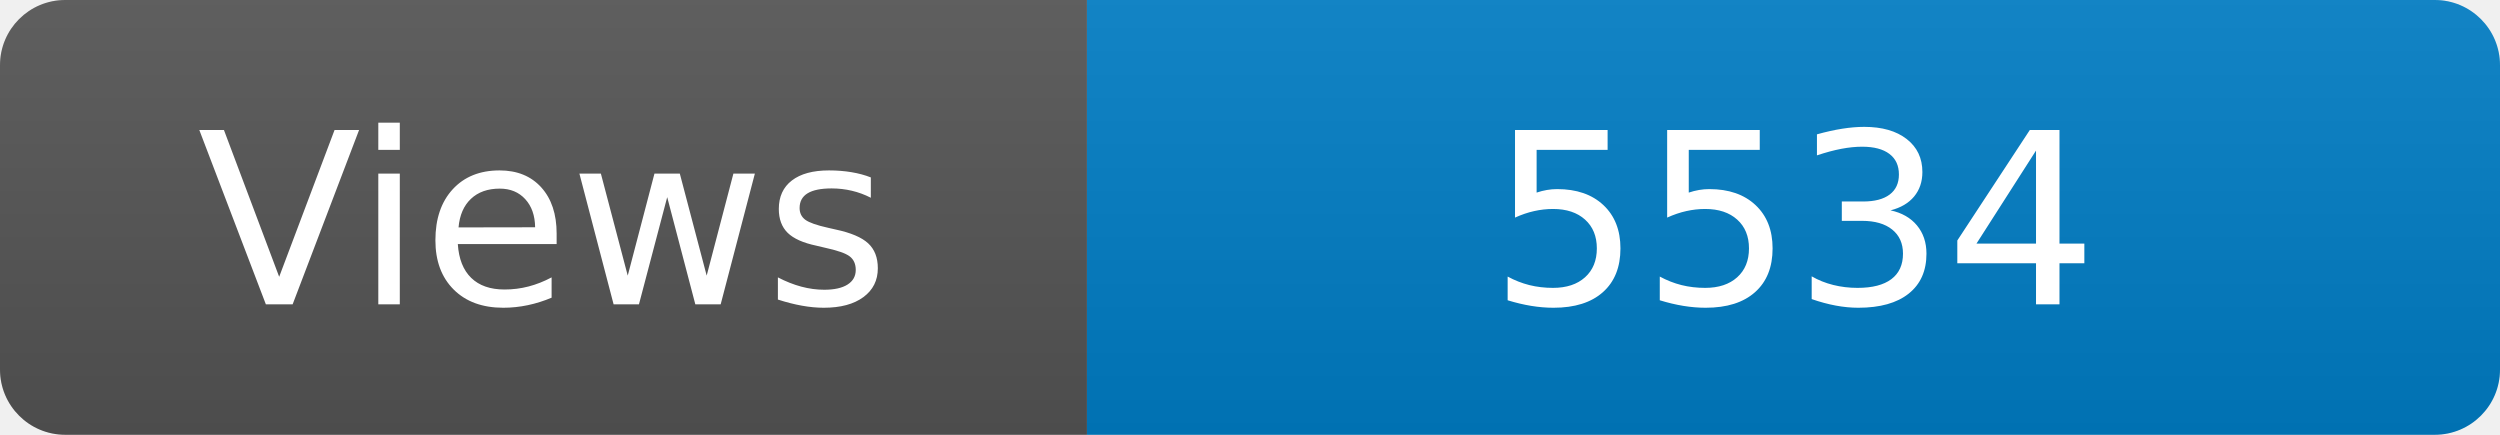
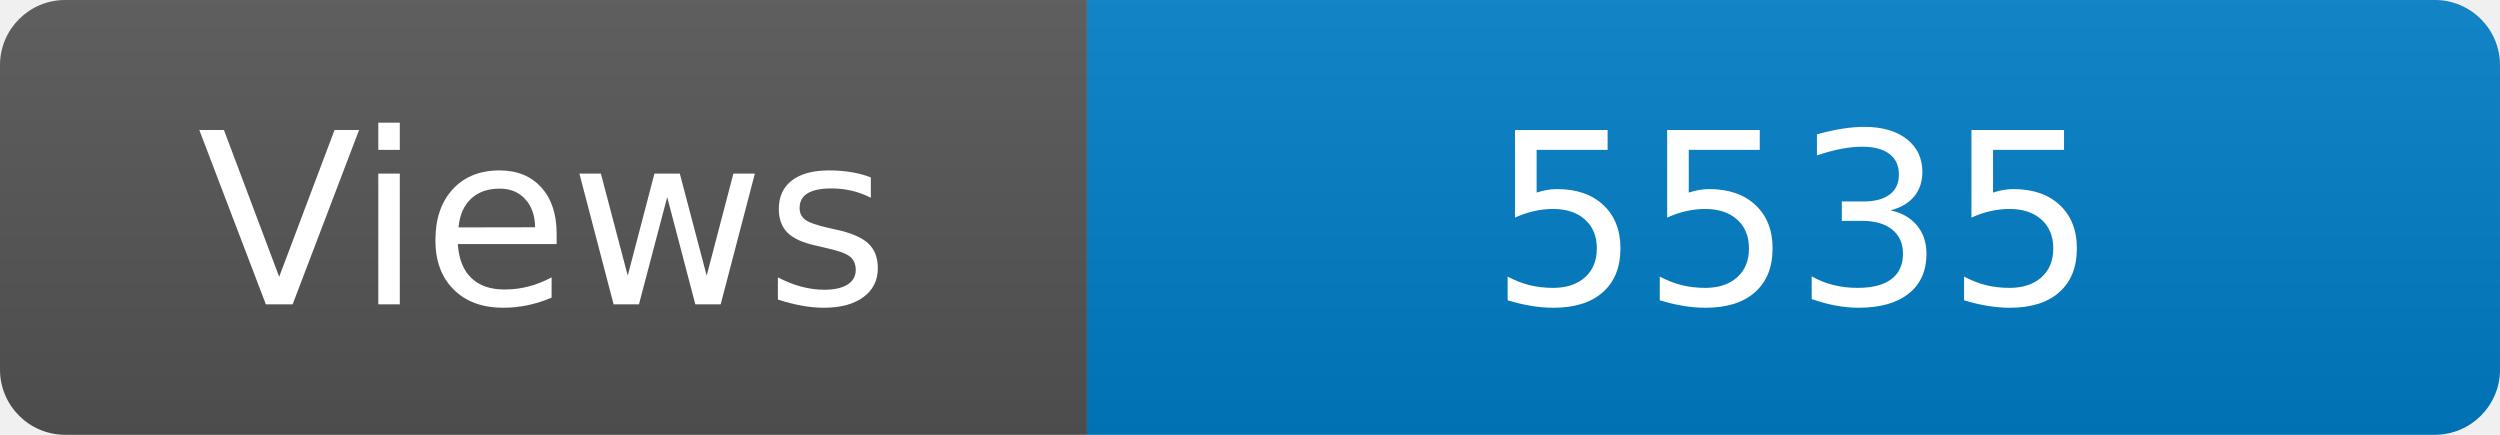
<svg xmlns="http://www.w3.org/2000/svg" width="115" height="20" role="img" aria-label="Maintained?: yes">
  <linearGradient id="s" x2="0" y2="100%">
    <stop offset="0" stop-color="#bbb" stop-opacity=".1" />
    <stop offset="1" stop-opacity=".1" />
  </linearGradient>
  <clipPath id="r">
    <rect width="115" height="20" rx="3" fill="#fff" />
  </clipPath>
  <g clip-path="url(#r)">
    <rect width="50" height="20" fill="#555" />
    <rect x="50" width="160" height="20" fill="#007ec6" />
    <rect width="115" height="20" fill="url(#s)" />
  </g>
  <g fill="#fff" text-anchor="middle" font-family="Verdana,Geneva,DejaVu Sans,sans-serif" font-size="110">
    <text x="250" y="140" transform="scale(.1)" fill="#fff">Views</text>
-     <text x="825" y="140" transform="scale(.1)" fill="#fff">5534</text>
+     <text x="825" y="140" transform="scale(.1)" fill="#fff">5535</text>
  </g>
</svg>
